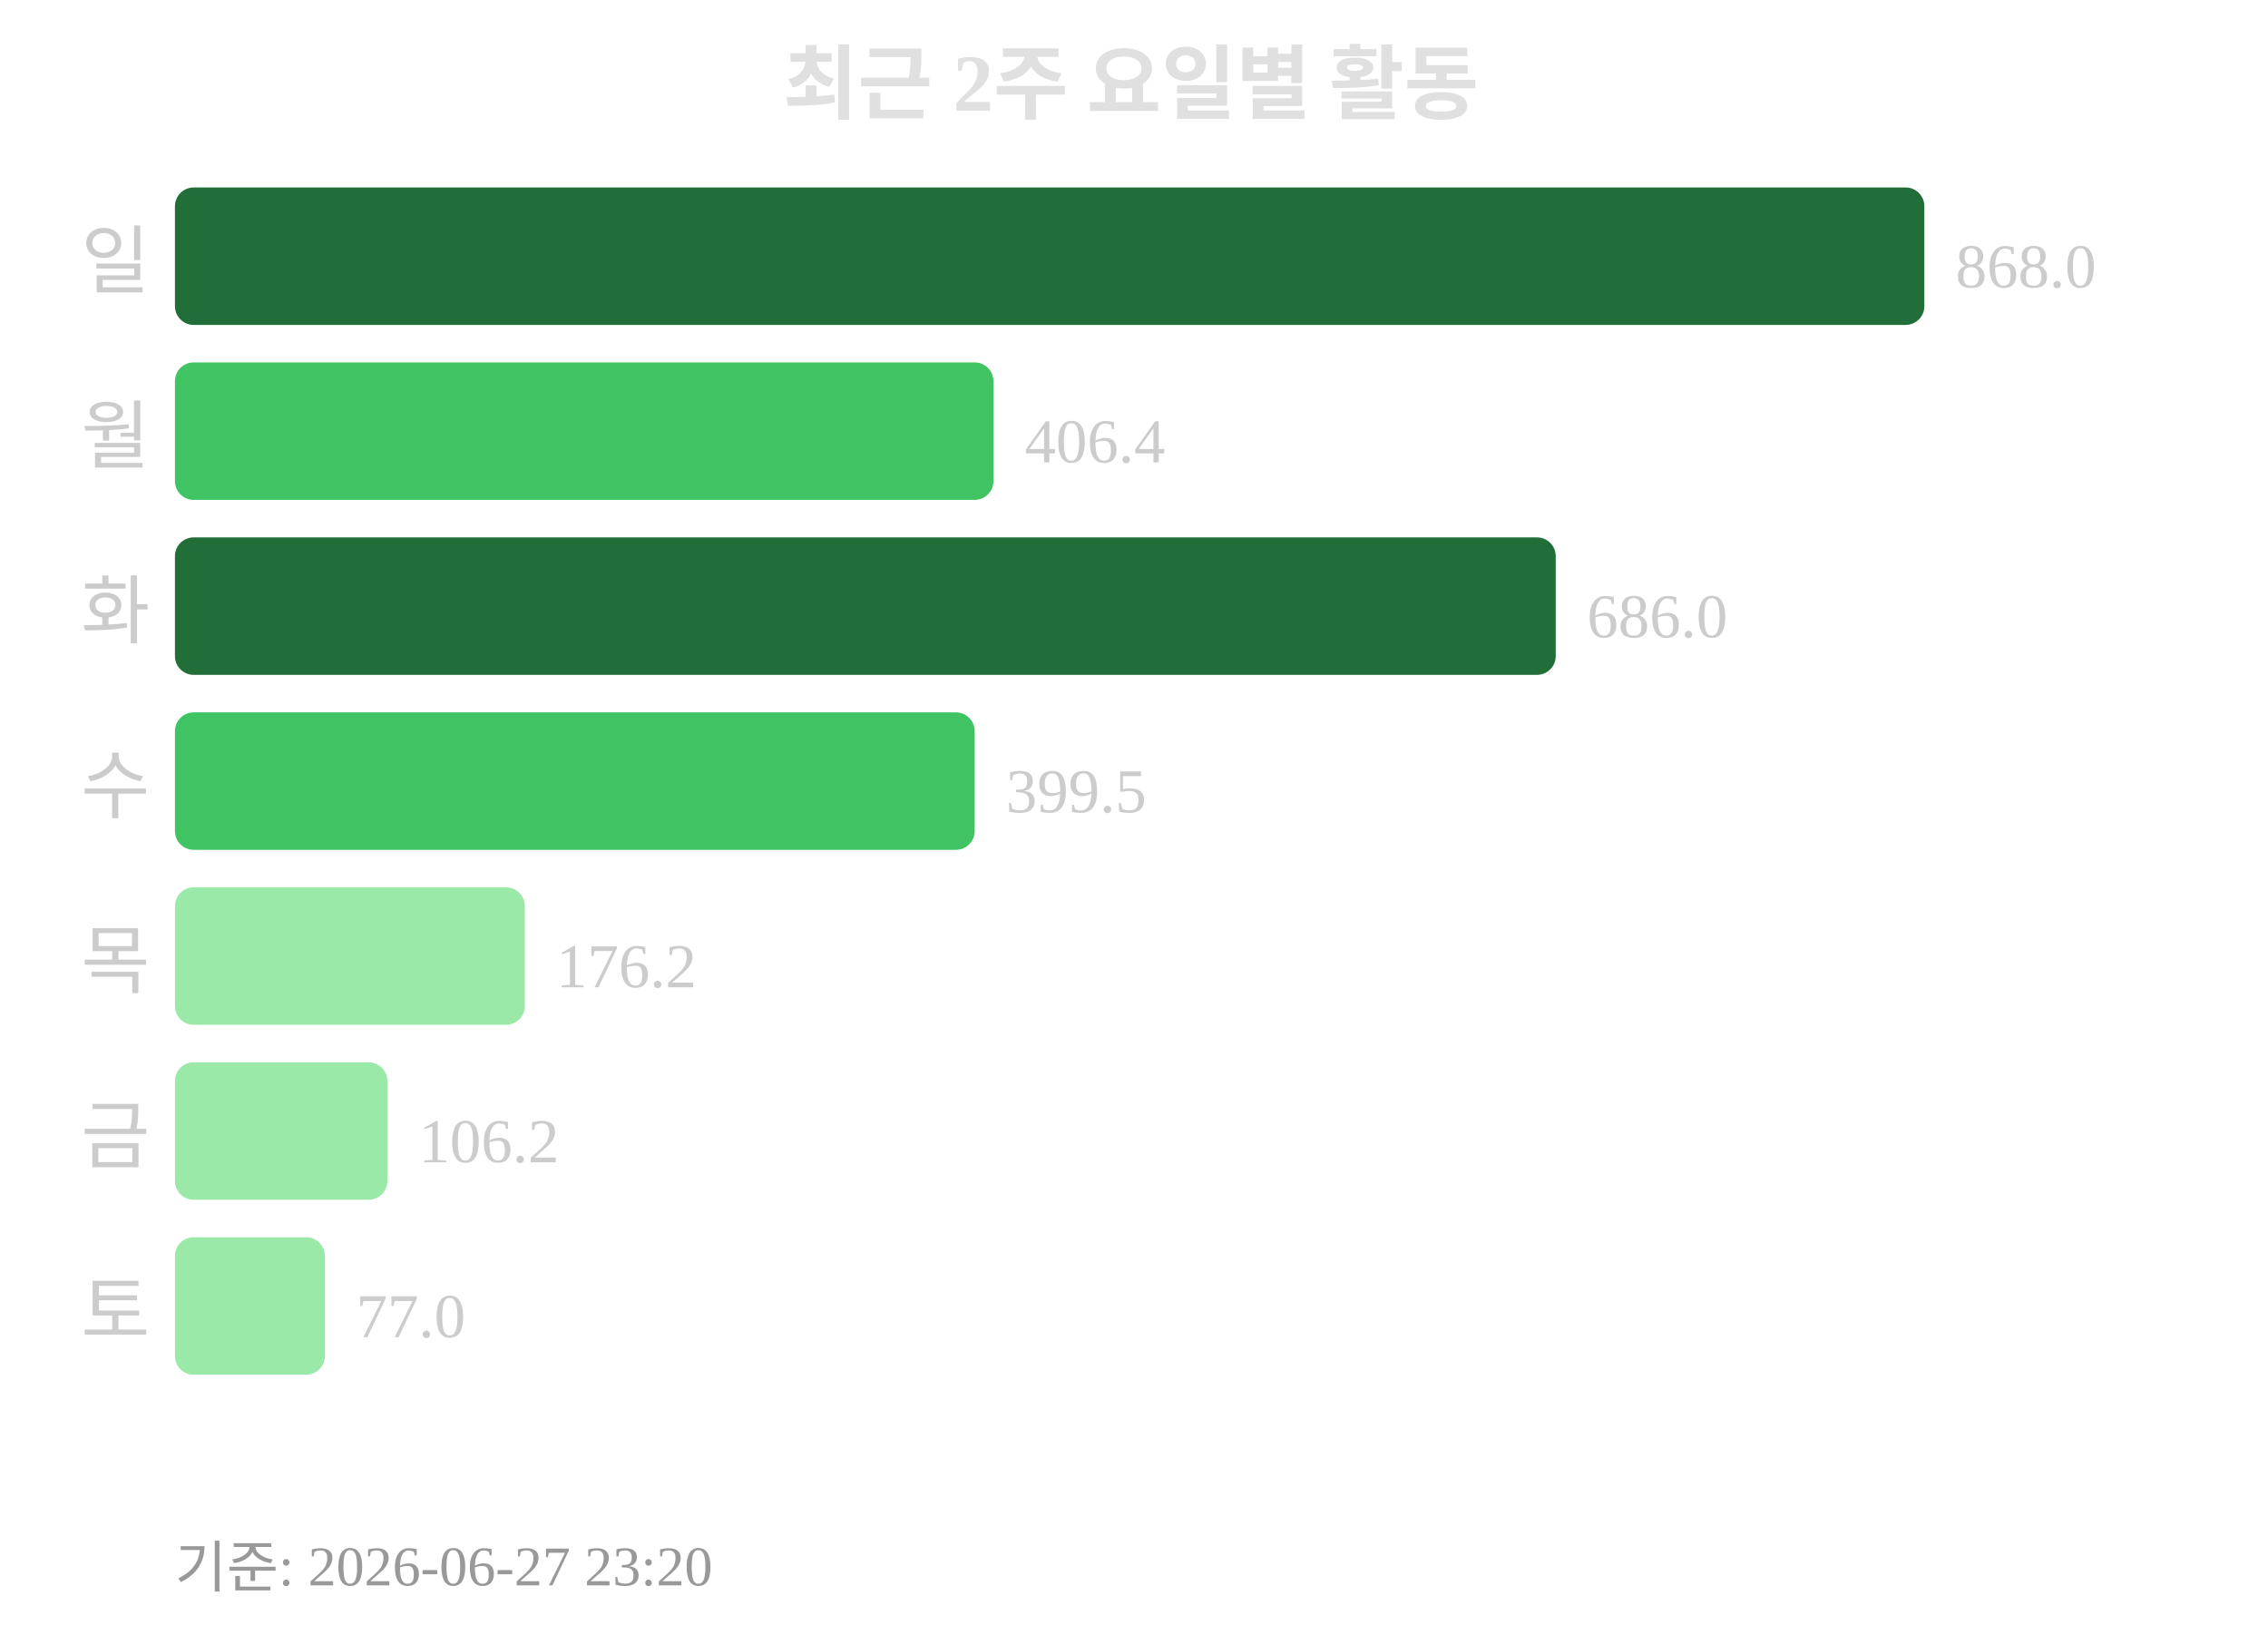
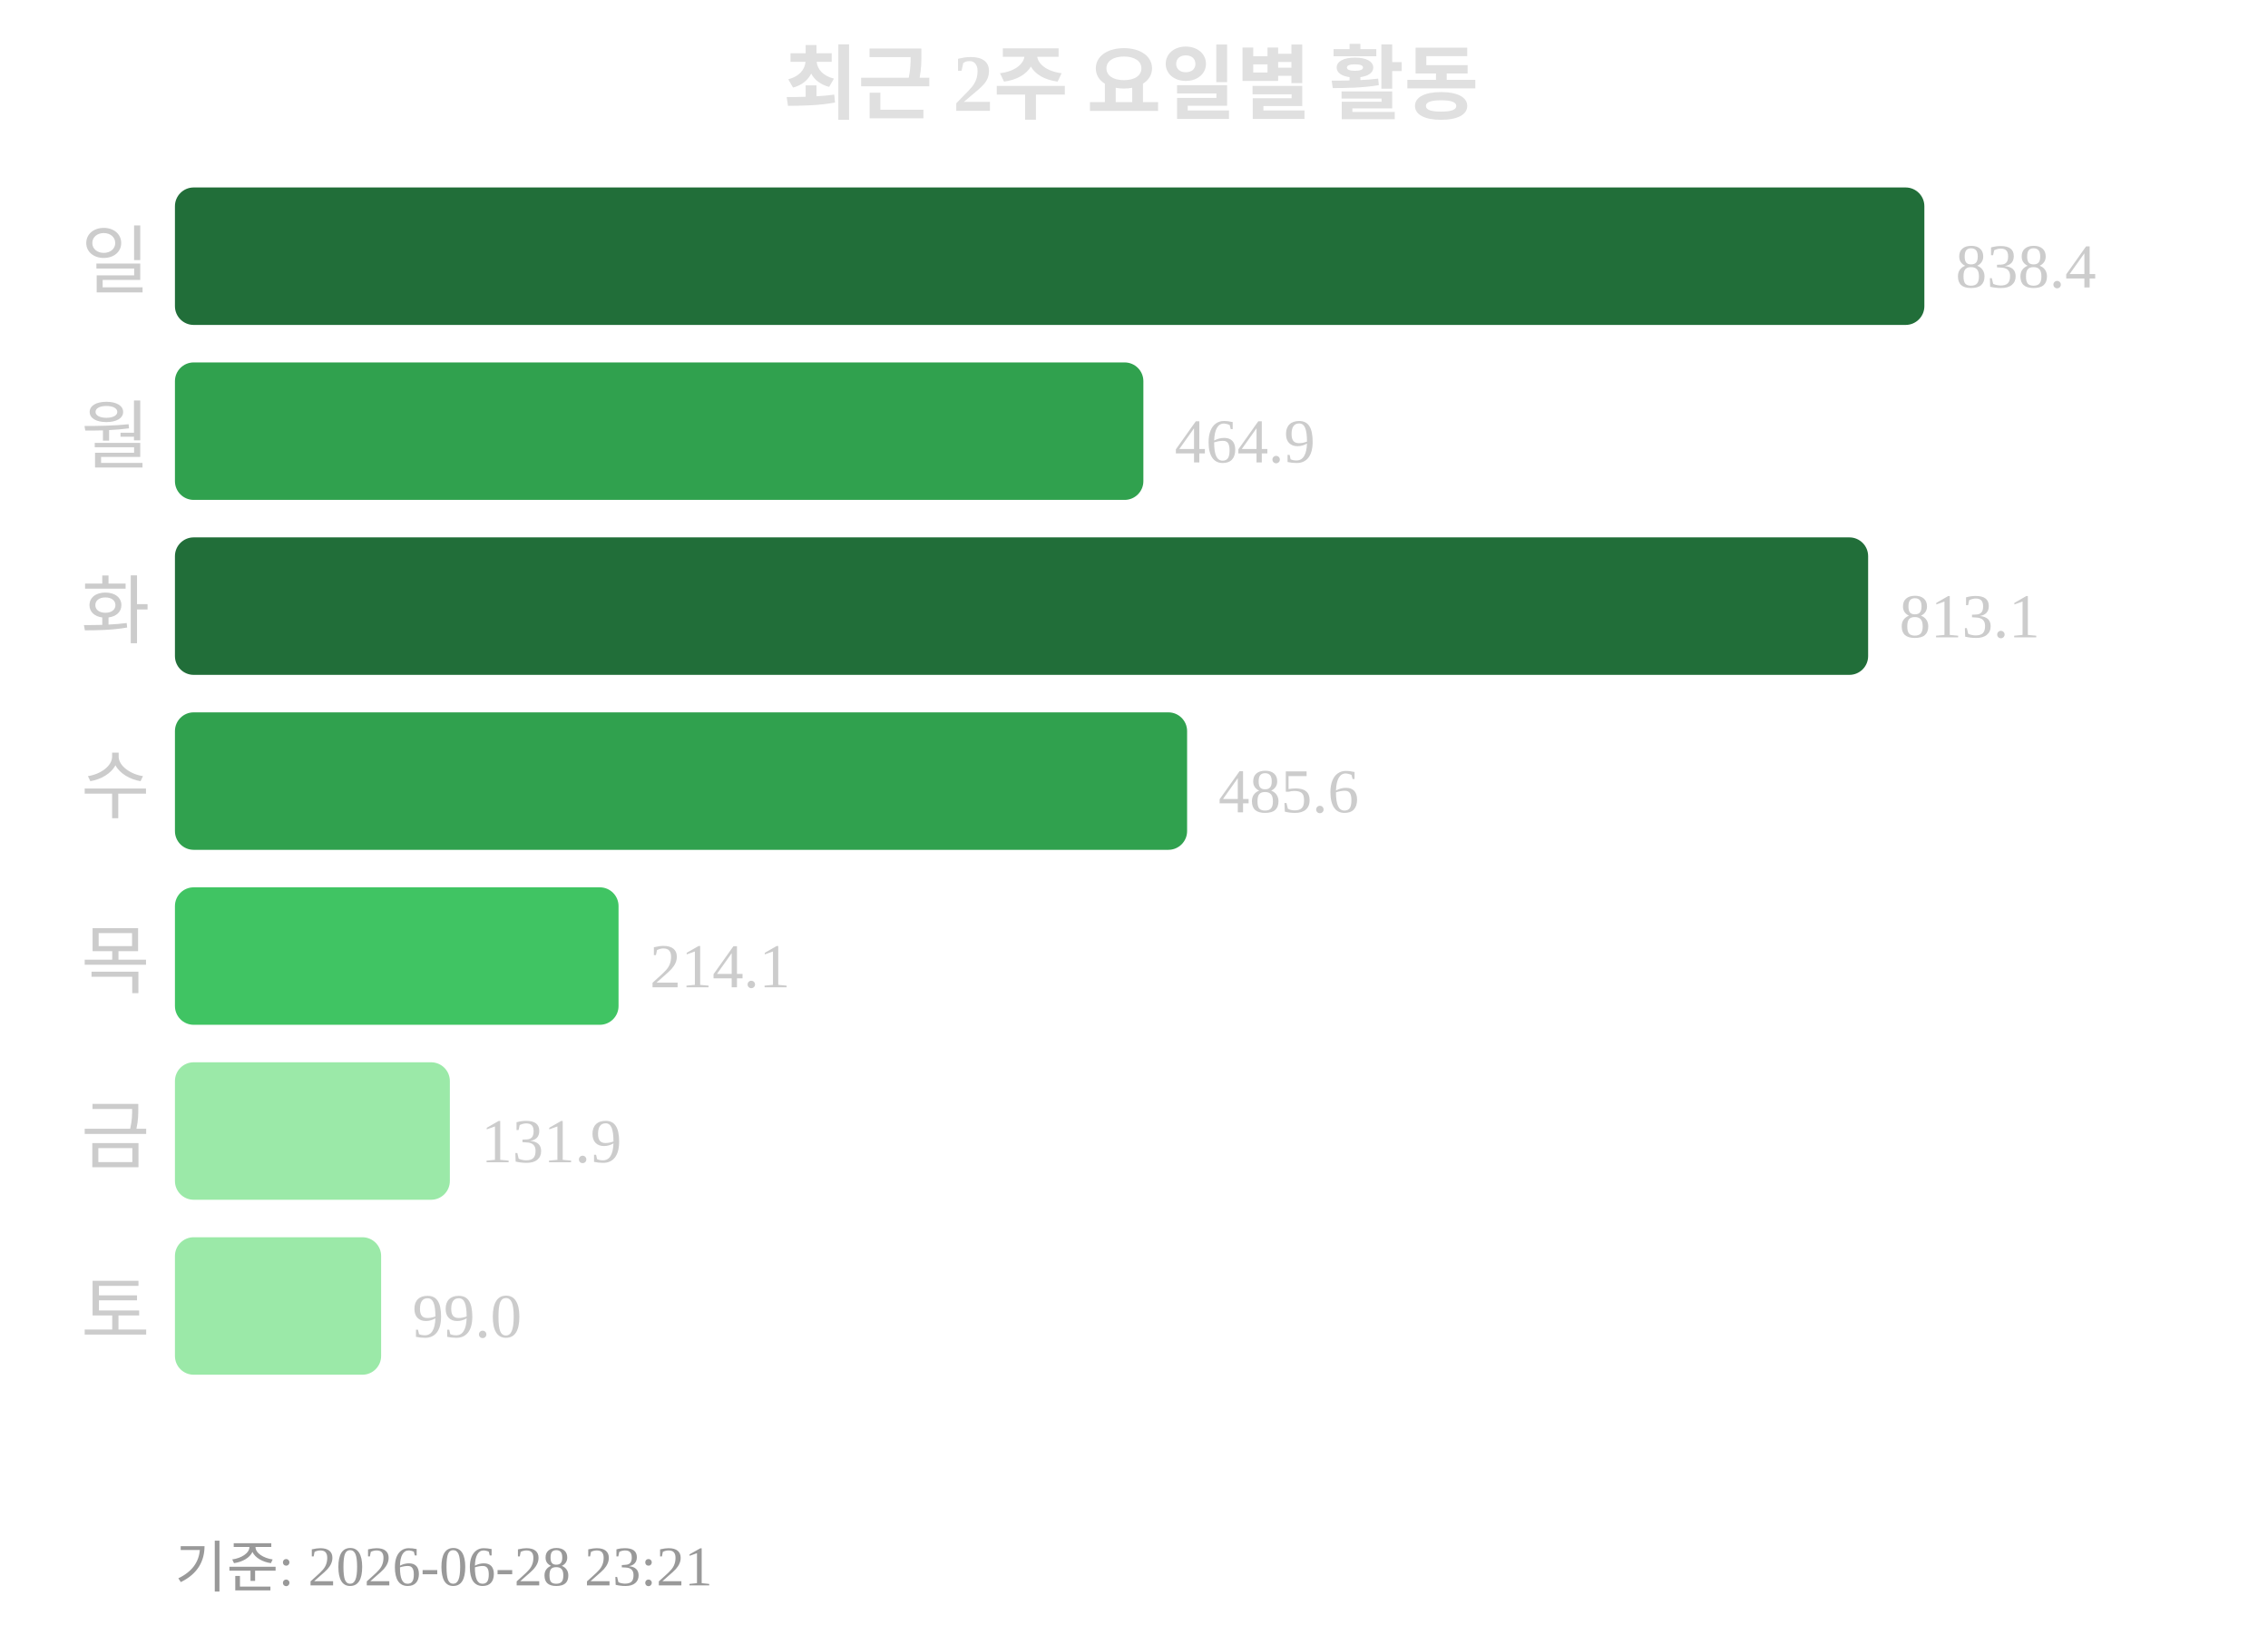
<svg xmlns="http://www.w3.org/2000/svg" width="363" height="260">
  <text x="181" y="18" text-anchor="middle" font-size="13" font-weight="bold" fill="#e0e0e0">최근 2주 요일별 활동</text>
  <text x="24" y="46" text-anchor="end" font-size="12" fill="#cccccc">일</text>
  <rect x="28" y="30" width="280" height="22" rx="3" fill="#216e39" />
-   <text x="313" y="46" font-size="10" fill="#cccccc">868.0</text>
+   <text x="313" y="46" font-size="10" fill="#cccccc">838.4</text>
  <text x="24" y="74" text-anchor="end" font-size="12" fill="#cccccc">월</text>
-   <rect x="28" y="58" width="131" height="22" rx="3" fill="#40c463" />
-   <text x="164" y="74" font-size="10" fill="#cccccc">406.4</text>
+   <rect x="28" y="58" width="155" height="22" rx="3" fill="#30a14e" />
+   <text x="188" y="74" font-size="10" fill="#cccccc">464.9</text>
  <text x="24" y="102" text-anchor="end" font-size="12" fill="#cccccc">화</text>
-   <rect x="28" y="86" width="221" height="22" rx="3" fill="#216e39" />
-   <text x="254" y="102" font-size="10" fill="#cccccc">686.0</text>
+   <rect x="28" y="86" width="271" height="22" rx="3" fill="#216e39" />
+   <text x="304" y="102" font-size="10" fill="#cccccc">813.1</text>
  <text x="24" y="130" text-anchor="end" font-size="12" fill="#cccccc">수</text>
-   <rect x="28" y="114" width="128" height="22" rx="3" fill="#40c463" />
-   <text x="161" y="130" font-size="10" fill="#cccccc">399.5</text>
+   <rect x="28" y="114" width="162" height="22" rx="3" fill="#30a14e" />
+   <text x="195" y="130" font-size="10" fill="#cccccc">485.6</text>
  <text x="24" y="158" text-anchor="end" font-size="12" fill="#cccccc">목</text>
-   <rect x="28" y="142" width="56" height="22" rx="3" fill="#9be9a8" />
-   <text x="89" y="158" font-size="10" fill="#cccccc">176.2</text>
+   <rect x="28" y="142" width="71" height="22" rx="3" fill="#40c463" />
+   <text x="104" y="158" font-size="10" fill="#cccccc">214.1</text>
  <text x="24" y="186" text-anchor="end" font-size="12" fill="#cccccc">금</text>
-   <rect x="28" y="170" width="34" height="22" rx="3" fill="#9be9a8" />
-   <text x="67" y="186" font-size="10" fill="#cccccc">106.2</text>
+   <rect x="28" y="170" width="44" height="22" rx="3" fill="#9be9a8" />
+   <text x="77" y="186" font-size="10" fill="#cccccc">131.9</text>
  <text x="24" y="214" text-anchor="end" font-size="12" fill="#cccccc">토</text>
-   <rect x="28" y="198" width="24" height="22" rx="3" fill="#9be9a8" />
-   <text x="57" y="214" font-size="10" fill="#cccccc">77.0</text>
-   <text x="28" y="254" font-size="9" fill="#999999">기준: 2026-06-27 23:20</text>
+   <rect x="28" y="198" width="33" height="22" rx="3" fill="#9be9a8" />
+   <text x="66" y="214" font-size="10" fill="#cccccc">99.0</text>
+   <text x="28" y="254" font-size="9" fill="#999999">기준: 2026-06-28 23:21</text>
</svg>
